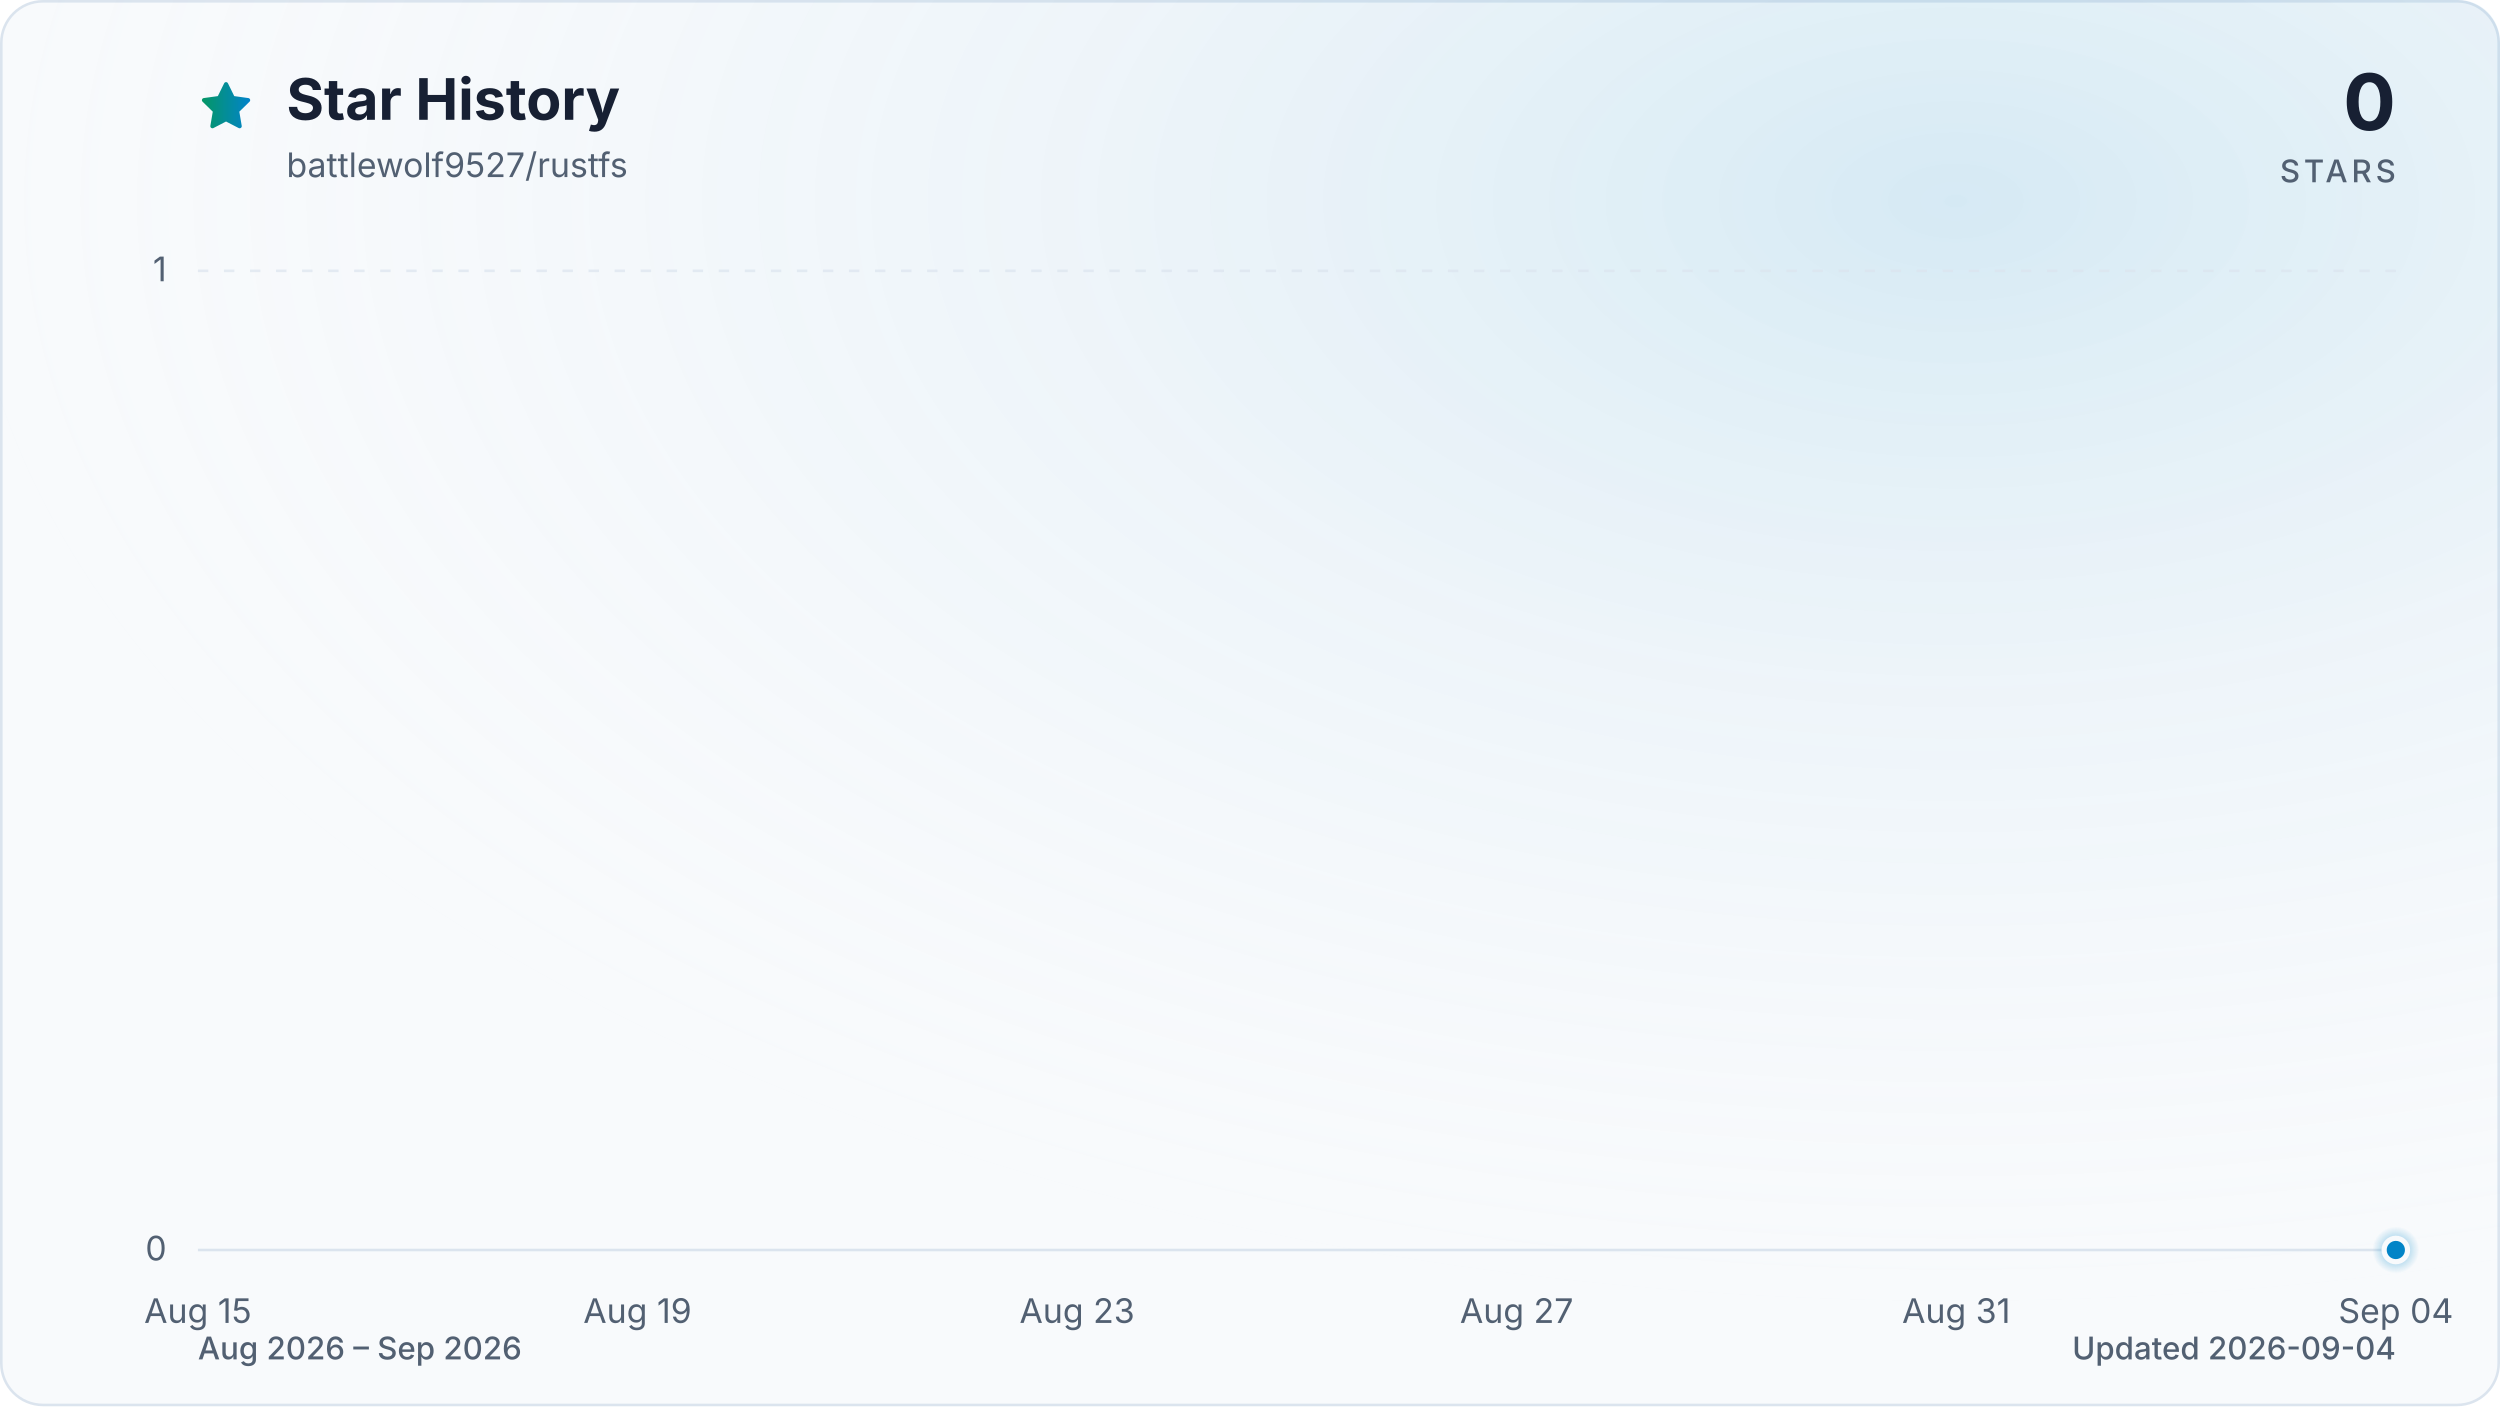
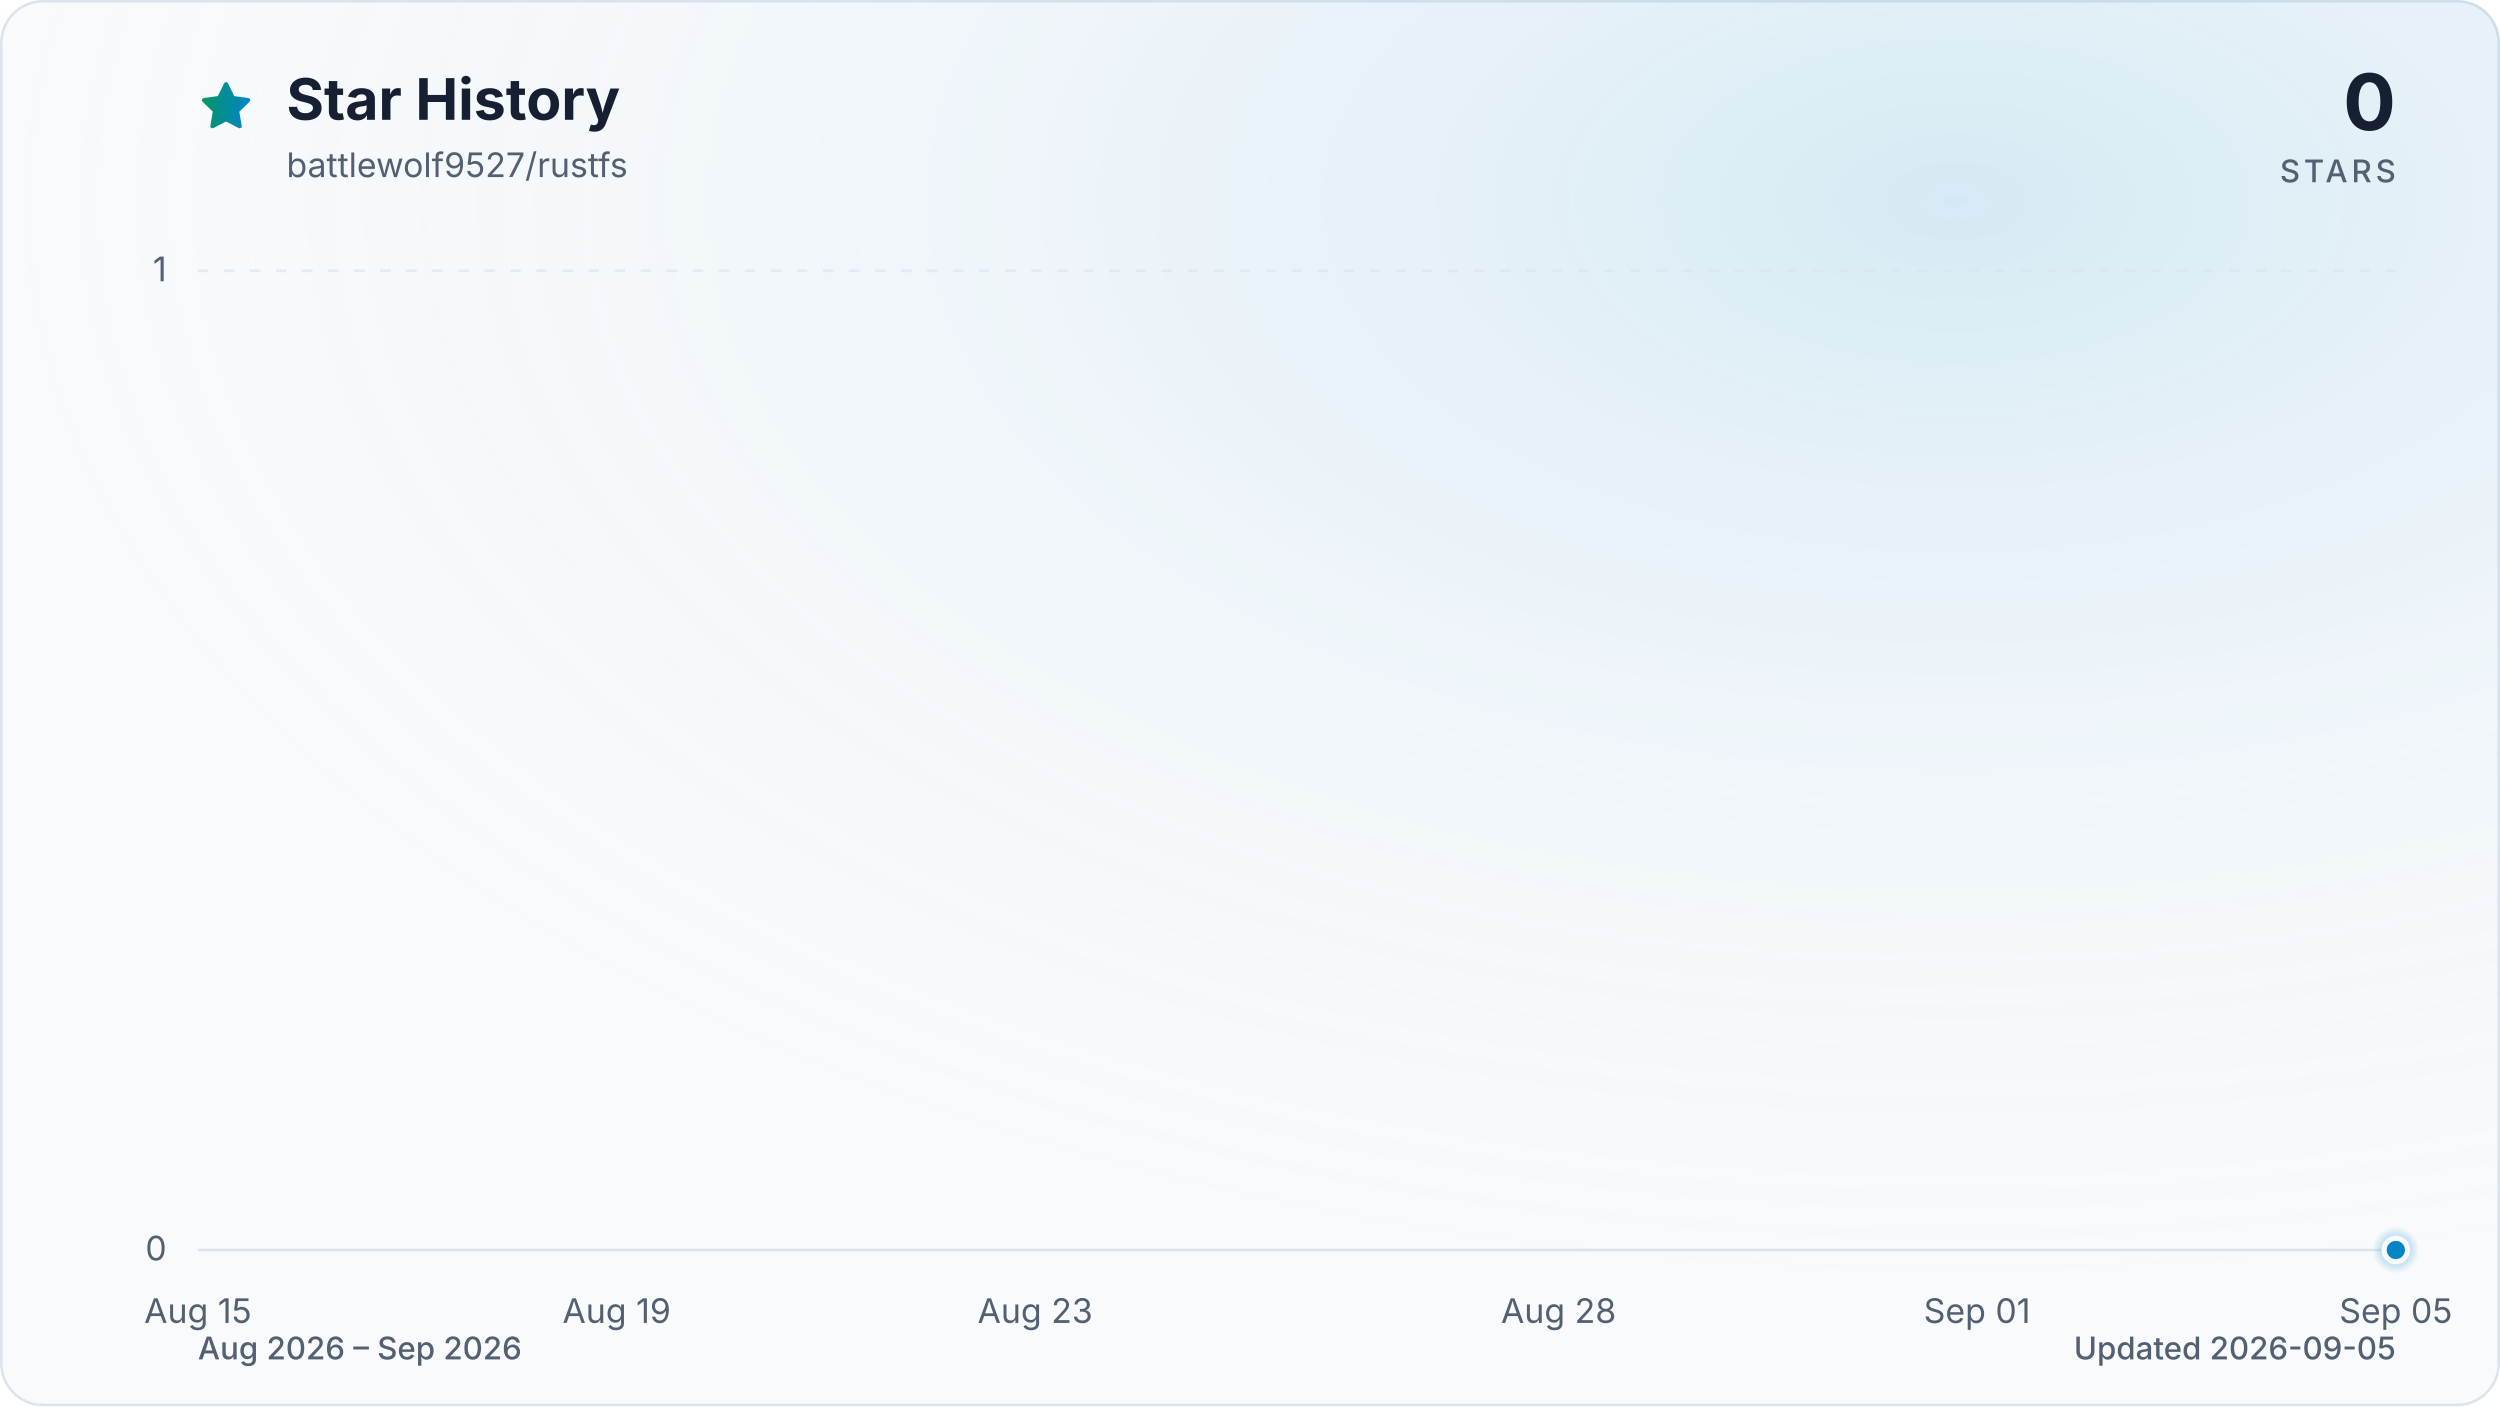
<svg xmlns="http://www.w3.org/2000/svg" viewBox="0 0 960 540" role="img" aria-labelledby="title description" data-style="gradient" data-variant="glow" data-animated="true">
  <defs>
    <linearGradient id="trend" x1="0" y1="0" x2="1" y2="0">
      <stop offset="0%" stop-color="#059669" />
      <stop offset="100%" stop-color="#0284c7" />
    </linearGradient>
    <linearGradient id="area" x1="0" y1="0" x2="0" y2="1">
      <stop offset="0%" stop-color="#059669" stop-opacity="0.30" />
      <stop offset="55%" stop-color="#0284c7" stop-opacity="0.10" />
      <stop offset="100%" stop-color="#0284c7" stop-opacity="0.01" />
    </linearGradient>
    <radialGradient id="marker-halo" cx="50%" cy="50%" r="50%">
      <stop offset="0%" stop-color="#0284c7" stop-opacity="0.55" />
      <stop offset="100%" stop-color="#0284c7" stop-opacity="0" />
    </radialGradient>
    <radialGradient id="surface-glow" cx="78%" cy="14%" r="80%">
      <stop offset="0%" stop-color="#0284c7" stop-opacity="0.14" />
      <stop offset="100%" stop-color="#f8fafc" stop-opacity="0" />
    </radialGradient>
    <filter id="trend-glow" x="-20%" y="-20%" width="140%" height="140%">
      <feGaussianBlur stdDeviation="7" />
    </filter>
  </defs>
  <style>
.trend-enter{transform-box:fill-box;transform-origin:center;animation:trend-enter 520ms cubic-bezier(0.16,1,0.3,1)}
.marker-enter{transform-box:fill-box;transform-origin:center;animation:marker-enter 320ms cubic-bezier(0.16,1,0.3,1) 200ms both}
.marker-pulse{transform-box:fill-box;transform-origin:center;animation:marker-pulse 2.6s ease-out infinite}
@keyframes trend-enter{from{opacity:.35;transform:translateY(10px)}to{opacity:1;transform:translateY(0)}}
@keyframes marker-enter{from{opacity:0;transform:scale(.4)}to{opacity:1;transform:scale(1)}}
@keyframes marker-pulse{0%{opacity:.5;transform:scale(.7)}70%,100%{opacity:0;transform:scale(2.1)}}
@media (prefers-reduced-motion:reduce){.trend-enter,.marker-enter,.marker-pulse{animation:none!important}}
@media (prefers-reduced-motion:reduce){.marker-pulse{opacity:0}}
</style>
  <rect x="0.5" y="0.5" width="959" height="539" fill="#f8fafc" stroke="#dbe4ee" stroke-width="1" rx="16" />
  <rect width="960" height="540" fill="url(#surface-glow)" rx="16" />
  <path d="M12 2.6l2.9 5.9 6.5.9-4.7 4.6 1.1 6.5-5.8-3-5.8 3 1.1-6.5-4.7-4.6 6.5-.9L12 2.6Z" transform="translate(76 30) scale(.9)" fill="url(#trend)" stroke="url(#trend)" stroke-width="1.8" stroke-linejoin="round" aria-hidden="true" />
  <text x="110" y="46" fill="#172033" font-family="ui-sans-serif, system-ui, -apple-system, BlinkMacSystemFont, 'Segoe UI', sans-serif" font-size="22" font-weight="700">Star History</text>
  <text x="110" y="68" fill="#526072" font-family="ui-sans-serif, system-ui, -apple-system, BlinkMacSystemFont, 'Segoe UI', sans-serif" font-size="13">battlewolf9527/rustfs</text>
  <text x="920" y="50" fill="#172033" font-family="ui-sans-serif, system-ui, -apple-system, BlinkMacSystemFont, 'Segoe UI', sans-serif" font-size="30" font-weight="700" text-anchor="end">0</text>
  <text x="920" y="70" fill="#526072" font-family="ui-sans-serif, system-ui, -apple-system, BlinkMacSystemFont, 'Segoe UI', sans-serif" font-size="12" font-weight="500" letter-spacing="1.5" text-anchor="end">STARS</text>
  <line x1="76" y1="480.0" x2="920" y2="480.0" stroke="#dbe4ee" stroke-width="1" stroke-dasharray="0" opacity="1" />
  <text x="64" y="484.0" fill="#526072" font-family="ui-sans-serif, system-ui, -apple-system, BlinkMacSystemFont, 'Segoe UI', sans-serif" font-size="13" text-anchor="end">0</text>
  <line x1="76" y1="104.0" x2="920" y2="104.0" stroke="#dbe4ee" stroke-width="1" stroke-dasharray="4 6" opacity="0.7" />
  <text x="64" y="108.0" fill="#526072" font-family="ui-sans-serif, system-ui, -apple-system, BlinkMacSystemFont, 'Segoe UI', sans-serif" font-size="13" text-anchor="end">1</text>
  <text x="76.0" y="508" fill="#526072" font-family="ui-sans-serif, system-ui, -apple-system, BlinkMacSystemFont, 'Segoe UI', sans-serif" font-size="13" text-anchor="middle">Aug 15</text>
-   <text x="244.8" y="508" fill="#526072" font-family="ui-sans-serif, system-ui, -apple-system, BlinkMacSystemFont, 'Segoe UI', sans-serif" font-size="13" text-anchor="middle">Aug 19</text>
-   <text x="413.6" y="508" fill="#526072" font-family="ui-sans-serif, system-ui, -apple-system, BlinkMacSystemFont, 'Segoe UI', sans-serif" font-size="13" text-anchor="middle">Aug 23</text>
-   <text x="582.4" y="508" fill="#526072" font-family="ui-sans-serif, system-ui, -apple-system, BlinkMacSystemFont, 'Segoe UI', sans-serif" font-size="13" text-anchor="middle">Aug 27</text>
-   <text x="751.2" y="508" fill="#526072" font-family="ui-sans-serif, system-ui, -apple-system, BlinkMacSystemFont, 'Segoe UI', sans-serif" font-size="13" text-anchor="middle">Aug 31</text>
-   <text x="920.0" y="508" fill="#526072" font-family="ui-sans-serif, system-ui, -apple-system, BlinkMacSystemFont, 'Segoe UI', sans-serif" font-size="13" text-anchor="middle">Sep 04</text>
+   <text x="236.8" y="508" fill="#526072" font-family="ui-sans-serif, system-ui, -apple-system, BlinkMacSystemFont, 'Segoe UI', sans-serif" font-size="13" text-anchor="middle">Aug 19</text>
+   <text x="397.5" y="508" fill="#526072" font-family="ui-sans-serif, system-ui, -apple-system, BlinkMacSystemFont, 'Segoe UI', sans-serif" font-size="13" text-anchor="middle">Aug 23</text>
+   <text x="598.5" y="508" fill="#526072" font-family="ui-sans-serif, system-ui, -apple-system, BlinkMacSystemFont, 'Segoe UI', sans-serif" font-size="13" text-anchor="middle">Aug 28</text>
+   <text x="759.2" y="508" fill="#526072" font-family="ui-sans-serif, system-ui, -apple-system, BlinkMacSystemFont, 'Segoe UI', sans-serif" font-size="13" text-anchor="middle">Sep 01</text>
+   <text x="920.0" y="508" fill="#526072" font-family="ui-sans-serif, system-ui, -apple-system, BlinkMacSystemFont, 'Segoe UI', sans-serif" font-size="13" text-anchor="middle">Sep 05</text>
  <g class="trend-enter">
-     <path d="M 76.0 480.0 C 90.1 480.0, 104.1 480.0, 118.2 480.0 C 132.3 480.0, 146.3 480.0, 160.4 480.0 C 174.5 480.0, 188.5 480.0, 202.6 480.0 C 216.7 480.0, 230.7 480.0, 244.8 480.0 C 258.9 480.0, 272.9 480.0, 287.0 480.0 C 301.1 480.0, 315.1 480.0, 329.2 480.0 C 343.3 480.0, 357.3 480.0, 371.4 480.0 C 385.5 480.0, 399.5 480.0, 413.6 480.0 C 427.7 480.0, 441.7 480.0, 455.8 480.0 C 469.9 480.0, 483.9 480.0, 498.0 480.0 C 512.1 480.0, 526.1 480.0, 540.2 480.0 C 554.3 480.0, 568.3 480.0, 582.4 480.0 C 596.5 480.0, 610.5 480.0, 624.6 480.0 C 638.7 480.0, 652.7 480.0, 666.8 480.0 C 680.9 480.0, 694.9 480.0, 709.0 480.0 C 723.1 480.0, 737.1 480.0, 751.2 480.0 C 765.3 480.0, 779.3 480.0, 793.4 480.0 C 807.5 480.0, 821.5 480.0, 835.6 480.0 C 849.7 480.0, 863.7 480.0, 877.8 480.0 C 891.9 480.0, 905.9 480.0, 920.0 480.0 L 920.0 480.0 L 76.0 480.0 Z" fill="url(#area)" />
-     <path d="M 76.0 480.0 C 90.1 480.0, 104.1 480.0, 118.2 480.0 C 132.3 480.0, 146.3 480.0, 160.4 480.0 C 174.5 480.0, 188.5 480.0, 202.6 480.0 C 216.7 480.0, 230.7 480.0, 244.8 480.0 C 258.9 480.0, 272.9 480.0, 287.0 480.0 C 301.1 480.0, 315.1 480.0, 329.2 480.0 C 343.3 480.0, 357.3 480.0, 371.4 480.0 C 385.5 480.0, 399.5 480.0, 413.6 480.0 C 427.7 480.0, 441.7 480.0, 455.8 480.0 C 469.9 480.0, 483.9 480.0, 498.0 480.0 C 512.1 480.0, 526.1 480.0, 540.2 480.0 C 554.3 480.0, 568.3 480.0, 582.4 480.0 C 596.5 480.0, 610.5 480.0, 624.6 480.0 C 638.7 480.0, 652.7 480.0, 666.8 480.0 C 680.9 480.0, 694.9 480.0, 709.0 480.0 C 723.1 480.0, 737.1 480.0, 751.2 480.0 C 765.3 480.0, 779.3 480.0, 793.4 480.0 C 807.5 480.0, 821.5 480.0, 835.6 480.0 C 849.7 480.0, 863.7 480.0, 877.8 480.0 C 891.9 480.0, 905.9 480.0, 920.0 480.0" fill="none" stroke="url(#trend)" stroke-width="12" stroke-linecap="round" stroke-linejoin="round" opacity="0.16" filter="url(#trend-glow)" />
-     <path d="M 76.0 480.0 C 90.1 480.0, 104.1 480.0, 118.2 480.0 C 132.3 480.0, 146.3 480.0, 160.4 480.0 C 174.5 480.0, 188.5 480.0, 202.6 480.0 C 216.7 480.0, 230.7 480.0, 244.8 480.0 C 258.9 480.0, 272.9 480.0, 287.0 480.0 C 301.1 480.0, 315.1 480.0, 329.2 480.0 C 343.3 480.0, 357.3 480.0, 371.4 480.0 C 385.5 480.0, 399.5 480.0, 413.6 480.0 C 427.7 480.0, 441.7 480.0, 455.8 480.0 C 469.9 480.0, 483.9 480.0, 498.0 480.0 C 512.1 480.0, 526.1 480.0, 540.2 480.0 C 554.3 480.0, 568.3 480.0, 582.4 480.0 C 596.5 480.0, 610.5 480.0, 624.6 480.0 C 638.7 480.0, 652.7 480.0, 666.8 480.0 C 680.9 480.0, 694.9 480.0, 709.0 480.0 C 723.1 480.0, 737.1 480.0, 751.2 480.0 C 765.3 480.0, 779.3 480.0, 793.4 480.0 C 807.5 480.0, 821.5 480.0, 835.6 480.0 C 849.7 480.0, 863.7 480.0, 877.8 480.0 C 891.9 480.0, 905.9 480.0, 920.0 480.0" fill="none" stroke="url(#trend)" stroke-width="3" stroke-linecap="round" stroke-linejoin="round" />
+     <path d="M 76.0 480.0 C 89.4 480.0, 102.8 480.0, 116.2 480.0 C 129.6 480.0, 143.0 480.0, 156.4 480.0 C 169.8 480.0, 183.2 480.0, 196.6 480.0 C 210.0 480.0, 223.4 480.0, 236.8 480.0 C 250.2 480.0, 263.6 480.0, 277.0 480.0 C 290.3 480.0, 303.7 480.0, 317.1 480.0 C 330.5 480.0, 343.9 480.0, 357.3 480.0 C 370.7 480.0, 384.1 480.0, 397.5 480.0 C 410.9 480.0, 424.3 480.0, 437.7 480.0 C 451.1 480.0, 464.5 480.0, 477.9 480.0 C 491.3 480.0, 504.7 480.0, 518.1 480.0 C 531.5 480.0, 544.9 480.0, 558.3 480.0 C 571.7 480.0, 585.1 480.0, 598.5 480.0 C 611.9 480.0, 625.3 480.0, 638.7 480.0 C 652.1 480.0, 665.5 480.0, 678.9 480.0 C 692.3 480.0, 705.7 480.0, 719.0 480.0 C 732.4 480.0, 745.8 480.0, 759.2 480.0 C 772.6 480.0, 786.0 480.0, 799.4 480.0 C 812.8 480.0, 826.2 480.0, 839.6 480.0 C 853.0 480.0, 866.4 480.0, 879.8 480.0 C 893.2 480.0, 906.6 480.0, 920.0 480.0 L 920.0 480.0 L 76.0 480.0 Z" fill="url(#area)" />
+     <path d="M 76.0 480.0 C 89.4 480.0, 102.8 480.0, 116.2 480.0 C 129.6 480.0, 143.0 480.0, 156.4 480.0 C 169.8 480.0, 183.2 480.0, 196.6 480.0 C 210.0 480.0, 223.4 480.0, 236.8 480.0 C 250.2 480.0, 263.6 480.0, 277.0 480.0 C 290.3 480.0, 303.7 480.0, 317.1 480.0 C 330.5 480.0, 343.9 480.0, 357.3 480.0 C 370.7 480.0, 384.1 480.0, 397.5 480.0 C 410.9 480.0, 424.3 480.0, 437.7 480.0 C 451.1 480.0, 464.5 480.0, 477.9 480.0 C 491.3 480.0, 504.7 480.0, 518.1 480.0 C 531.5 480.0, 544.9 480.0, 558.3 480.0 C 571.7 480.0, 585.1 480.0, 598.5 480.0 C 611.9 480.0, 625.3 480.0, 638.7 480.0 C 652.1 480.0, 665.5 480.0, 678.9 480.0 C 692.3 480.0, 705.7 480.0, 719.0 480.0 C 732.4 480.0, 745.8 480.0, 759.2 480.0 C 772.6 480.0, 786.0 480.0, 799.4 480.0 C 812.8 480.0, 826.2 480.0, 839.6 480.0 C 853.0 480.0, 866.4 480.0, 879.8 480.0 C 893.2 480.0, 906.6 480.0, 920.0 480.0" fill="none" stroke="url(#trend)" stroke-width="12" stroke-linecap="round" stroke-linejoin="round" opacity="0.16" filter="url(#trend-glow)" />
+     <path d="M 76.0 480.0 C 89.4 480.0, 102.8 480.0, 116.2 480.0 C 129.6 480.0, 143.0 480.0, 156.4 480.0 C 169.8 480.0, 183.2 480.0, 196.6 480.0 C 210.0 480.0, 223.4 480.0, 236.8 480.0 C 250.2 480.0, 263.6 480.0, 277.0 480.0 C 290.3 480.0, 303.7 480.0, 317.1 480.0 C 330.5 480.0, 343.9 480.0, 357.3 480.0 C 370.7 480.0, 384.1 480.0, 397.5 480.0 C 410.9 480.0, 424.3 480.0, 437.7 480.0 C 451.1 480.0, 464.5 480.0, 477.9 480.0 C 491.3 480.0, 504.7 480.0, 518.1 480.0 C 531.5 480.0, 544.9 480.0, 558.3 480.0 C 571.7 480.0, 585.1 480.0, 598.5 480.0 C 611.9 480.0, 625.3 480.0, 638.7 480.0 C 652.1 480.0, 665.5 480.0, 678.9 480.0 C 692.3 480.0, 705.7 480.0, 719.0 480.0 C 732.4 480.0, 745.8 480.0, 759.2 480.0 C 772.6 480.0, 786.0 480.0, 799.4 480.0 C 812.8 480.0, 826.2 480.0, 839.6 480.0 C 853.0 480.0, 866.4 480.0, 879.8 480.0 C 893.2 480.0, 906.6 480.0, 920.0 480.0" fill="none" stroke="url(#trend)" stroke-width="3" stroke-linecap="round" stroke-linejoin="round" />
  </g>
  <g class="marker-enter">
    <circle class="marker-pulse" cx="920.0" cy="480.0" r="9" fill="url(#marker-halo)" />
    <circle cx="920.0" cy="480.0" r="4.5" fill="#0284c7" stroke="#f8fafc" stroke-width="2" />
  </g>
  <text x="76" y="522" fill="#526072" font-family="ui-sans-serif, system-ui, -apple-system, BlinkMacSystemFont, 'Segoe UI', sans-serif" font-size="12" font-weight="500">Aug 2026 – Sep 2026</text>
-   <text x="920" y="522" fill="#526072" font-family="ui-sans-serif, system-ui, -apple-system, BlinkMacSystemFont, 'Segoe UI', sans-serif" font-size="12" font-weight="500" text-anchor="end">Updated 2026-09-04</text>
+   <text x="920" y="522" fill="#526072" font-family="ui-sans-serif, system-ui, -apple-system, BlinkMacSystemFont, 'Segoe UI', sans-serif" font-size="12" font-weight="500" text-anchor="end">Updated 2026-09-05</text>
</svg>
